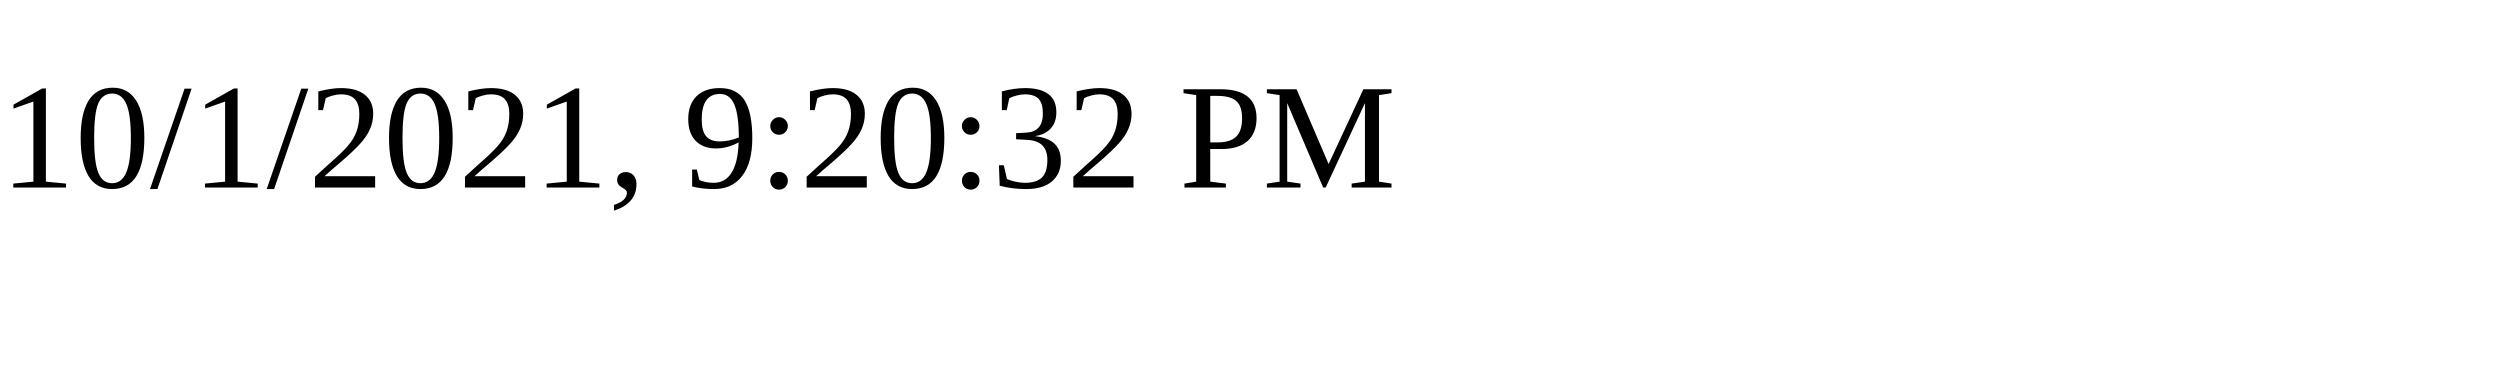
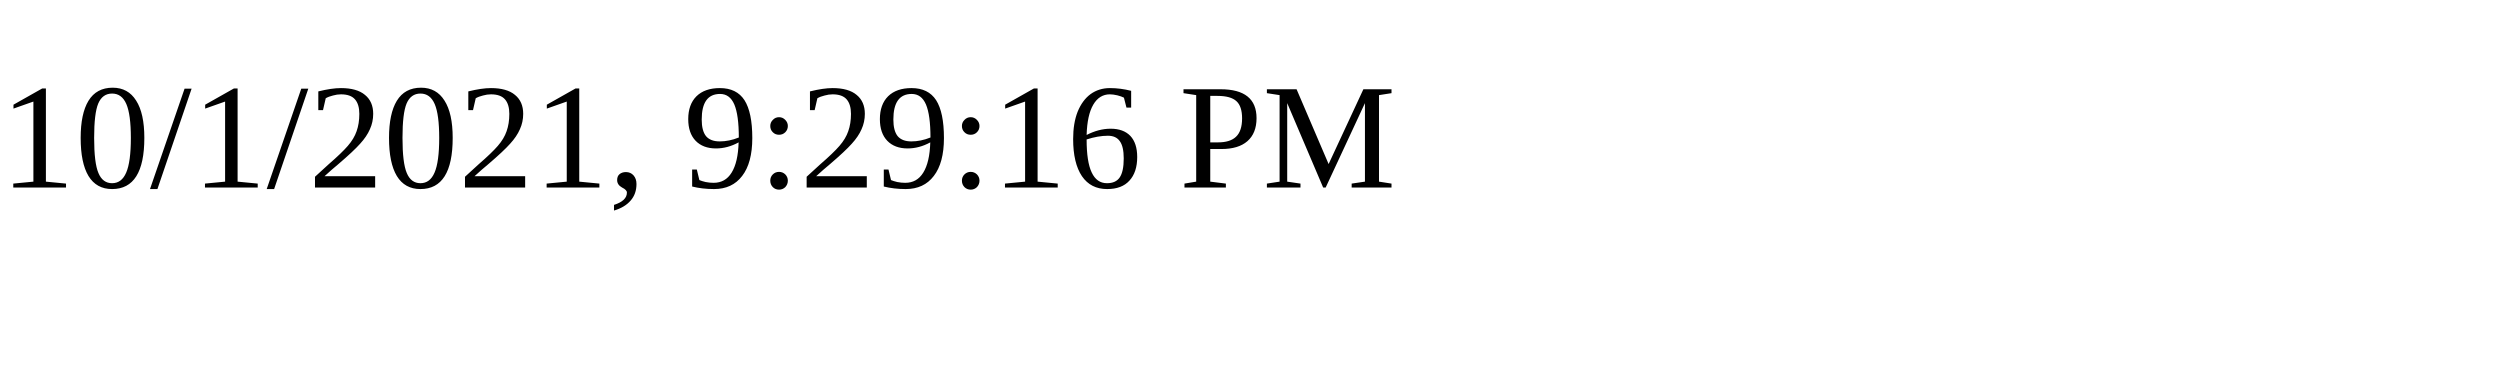
<svg xmlns="http://www.w3.org/2000/svg" height="30" width="200">
-   <text x="0" y="15">10/1/2021, 9:20:32 PM</text>
+   <text x="0" y="15">10/1/2021, 9:29:16 PM</text>
</svg>
